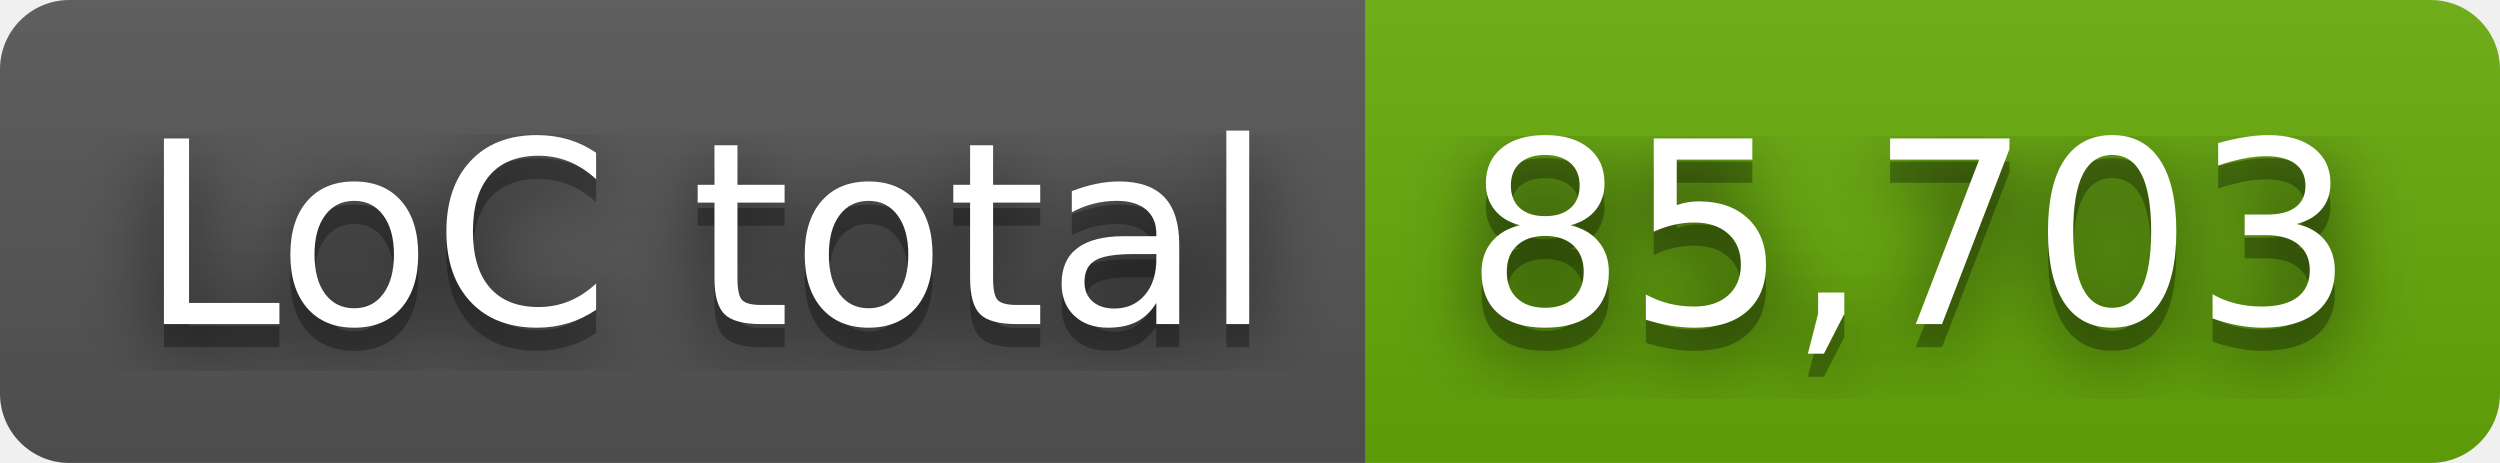
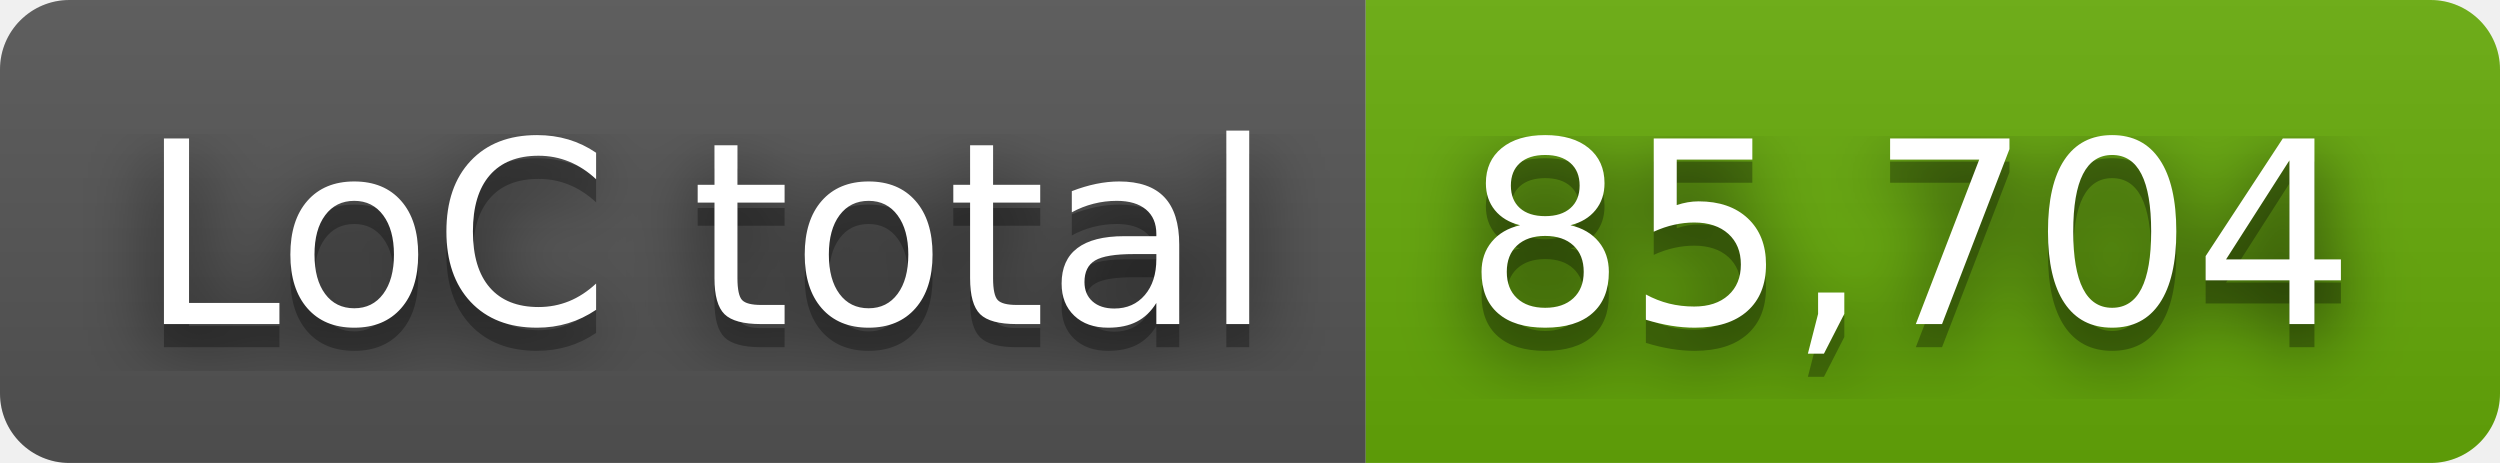
- <svg xmlns="http://www.w3.org/2000/svg" width="108" height="20" role="img" aria-label="LoC total: 85,703">
+ <svg xmlns="http://www.w3.org/2000/svg" width="108" height="20" role="img" aria-label="LoC total: 85,704">
  <filter id="blur">
    <feGaussianBlur stdDeviation="16" />
  </filter>
  <linearGradient id="s" x2="0" y2="100%">
    <stop offset="0" stop-color="#bbb" stop-opacity=".1" />
    <stop offset="1" stop-opacity=".1" />
  </linearGradient>
  <clipPath id="r">
    <rect width="108" height="20" rx="3" />
  </clipPath>
  <g clip-path="url(#r)">
    <rect width="59" height="20" fill="#555" />
    <rect x="59" width="49" height="20" fill="#67ac09" />
    <rect width="108" height="20" fill="url(#s)" />
  </g>
  <g fill="#fff" text-anchor="middle" font-family="Verdana,Geneva,DejaVu Sans,sans-serif" text-rendering="geometricPrecision" font-size="110">
    <g transform="scale(.1)">
      <g aria-hidden="true" fill="#010101">
        <text x="305" y="150" fill-opacity=".8" filter="url(#blur)" textLength="490">LoC total</text>
        <text x="305" y="150" fill-opacity=".3" textLength="490">LoC total</text>
      </g>
      <text x="305" y="140" textLength="490">LoC total</text>
    </g>
    <g transform="scale(.1)">
      <g aria-hidden="true" fill="#010101">
-         <text x="825" y="150" fill-opacity=".8" filter="url(#blur)" textLength="390">85,703</text>
-         <text x="825" y="150" fill-opacity=".3" textLength="390">85,703</text>
+         <text x="825" y="150" fill-opacity=".8" filter="url(#blur)" textLength="390">85,704</text>
+         <text x="825" y="150" fill-opacity=".3" textLength="390">85,704</text>
      </g>
-       <text x="825" y="140" textLength="390">85,703</text>
+       <text x="825" y="140" textLength="390">85,704</text>
    </g>
  </g>
</svg>
